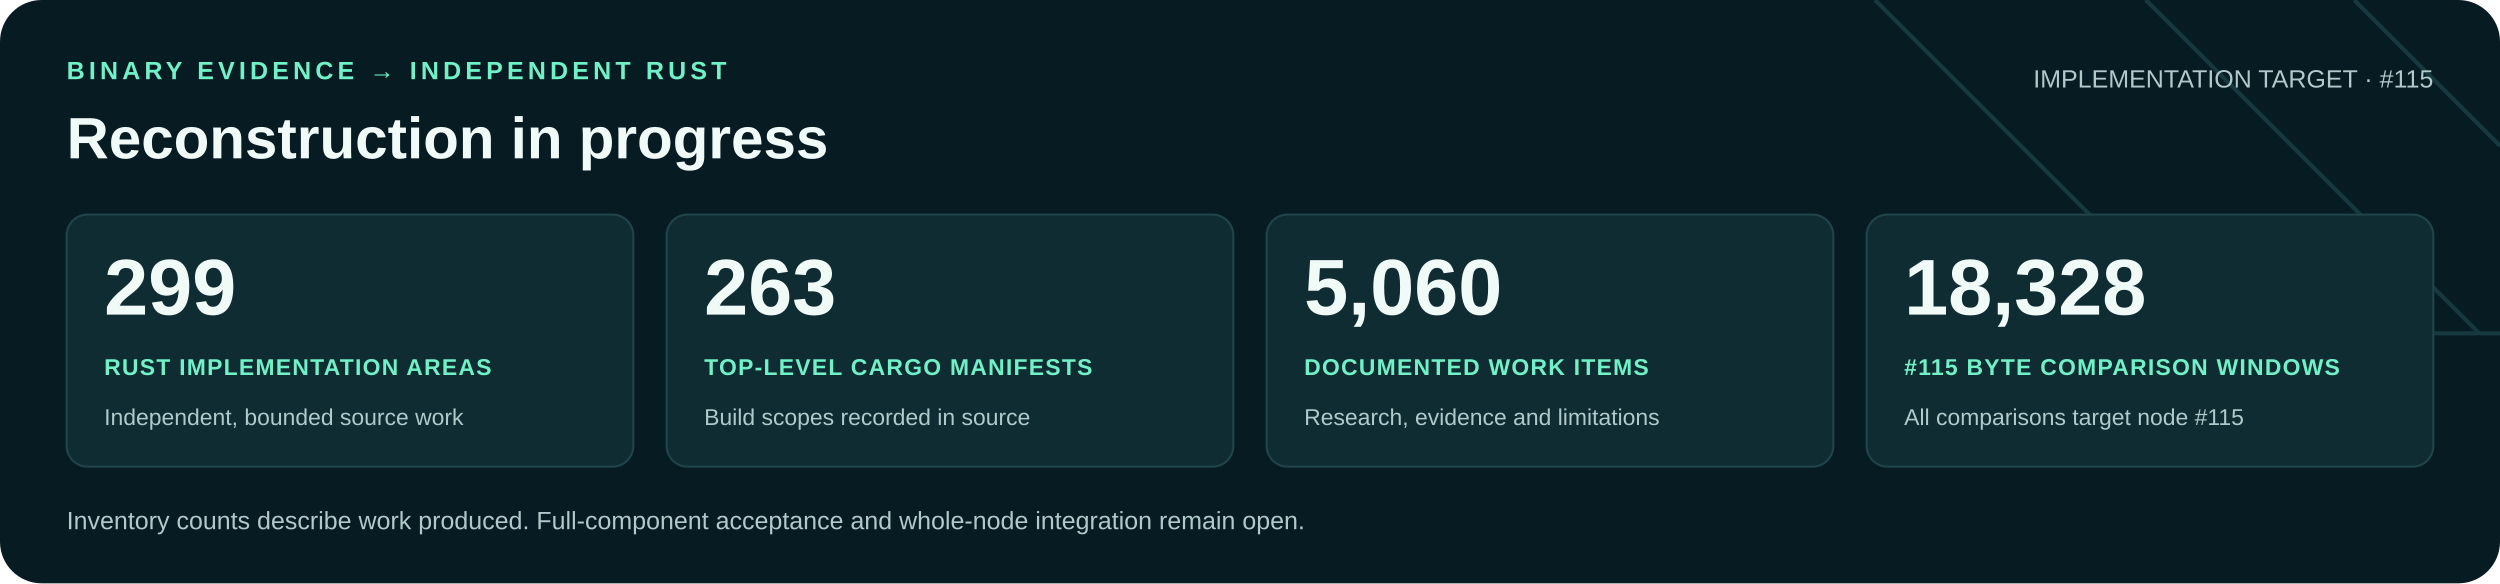
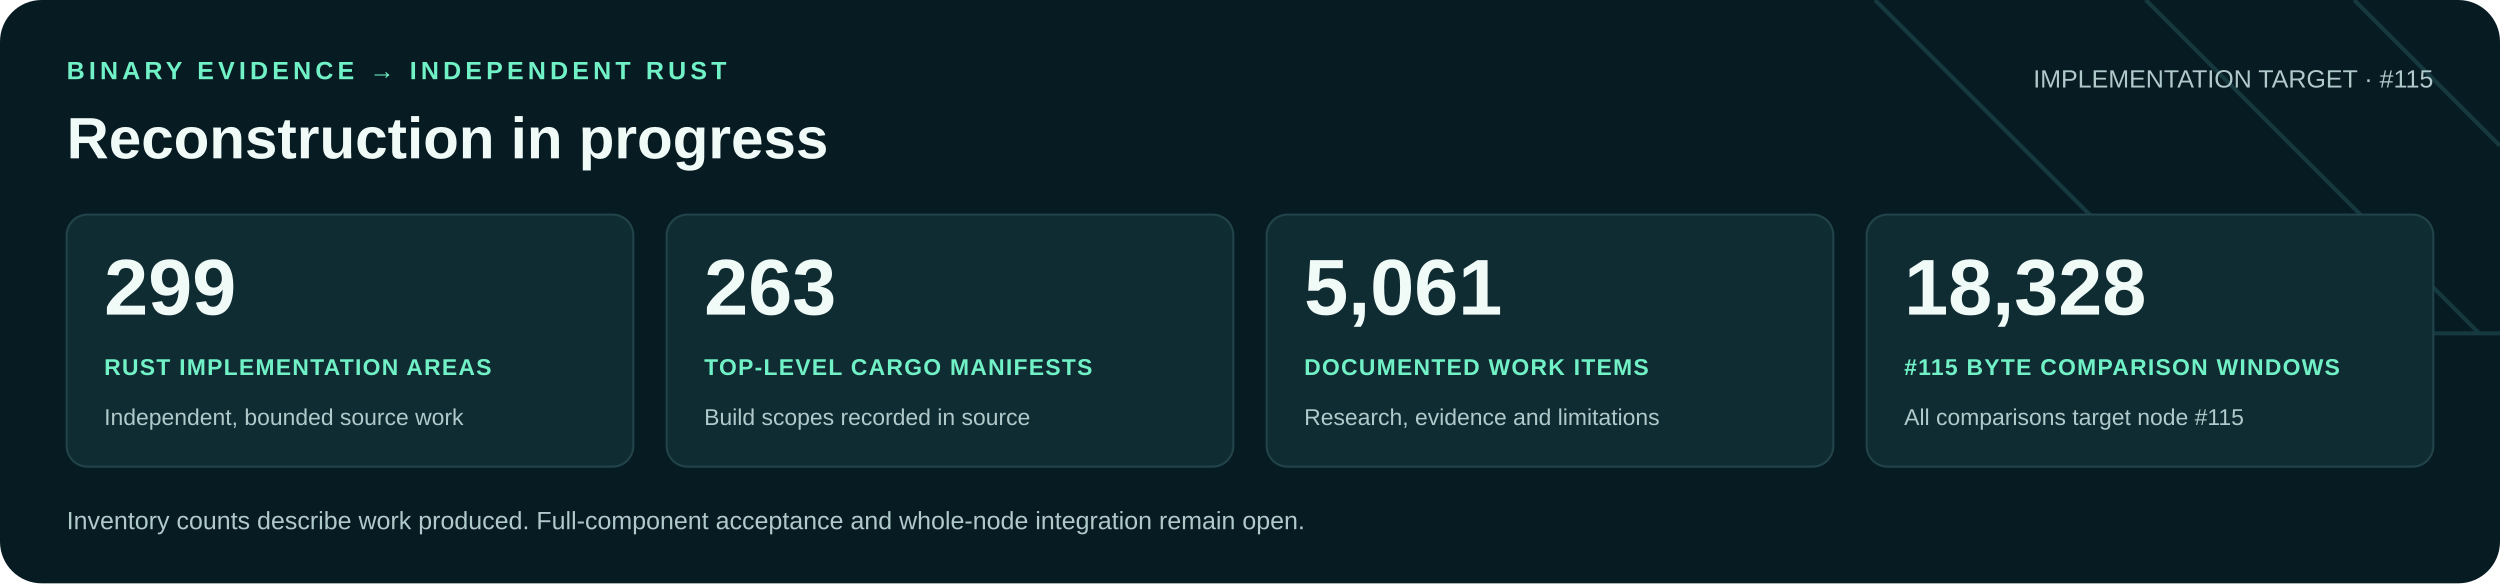
<svg xmlns="http://www.w3.org/2000/svg" width="1200" height="280" viewBox="0 0 1200 280" role="img" aria-labelledby="title desc">
  <rect width="1200" height="280" rx="20" fill="#071b22" />
  <path d="M900 0 1060 160H1200M1030 0 1190 160M1130 0 1200 70" fill="none" stroke="#16383f" stroke-width="2" />
  <g font-family="Arial, Helvetica, sans-serif">
    <text x="32" y="38" fill="#71f1c6" font-size="12" font-weight="700" letter-spacing="2">BINARY EVIDENCE → INDEPENDENT RUST</text>
    <text x="32" y="76" fill="#f0faf7" font-size="28" font-weight="700">Reconstruction in progress</text>
    <text x="1168" y="42" text-anchor="end" fill="#b0c9cb" font-size="12">IMPLEMENTATION TARGET · #115</text>
    <rect x="32" y="103" width="272" height="121" rx="10" fill="#102c33" stroke="#21434a" />
    <text x="50" y="151" fill="#f0faf7" font-size="38" font-weight="700">299</text>
    <text x="50" y="180" fill="#71f1c6" font-size="11" font-weight="700" letter-spacing=".6">RUST IMPLEMENTATION AREAS</text>
    <text x="50" y="204" fill="#b0c9cb" font-size="11">Independent, bounded source work</text>
    <rect x="320" y="103" width="272" height="121" rx="10" fill="#102c33" stroke="#21434a" />
    <text x="338" y="151" fill="#f0faf7" font-size="38" font-weight="700">263</text>
    <text x="338" y="180" fill="#71f1c6" font-size="11" font-weight="700" letter-spacing=".6">TOP-LEVEL CARGO MANIFESTS</text>
    <text x="338" y="204" fill="#b0c9cb" font-size="11">Build scopes recorded in source</text>
    <rect x="608" y="103" width="272" height="121" rx="10" fill="#102c33" stroke="#21434a" />
-     <text x="626" y="151" fill="#f0faf7" font-size="38" font-weight="700">5,060</text>
+     <text x="626" y="151" fill="#f0faf7" font-size="38" font-weight="700">5,061</text>
    <text x="626" y="180" fill="#71f1c6" font-size="11" font-weight="700" letter-spacing=".6">DOCUMENTED WORK ITEMS</text>
    <text x="626" y="204" fill="#b0c9cb" font-size="11">Research, evidence and limitations</text>
    <rect x="896" y="103" width="272" height="121" rx="10" fill="#102c33" stroke="#21434a" />
    <text x="914" y="151" fill="#f0faf7" font-size="38" font-weight="700">18,328</text>
    <text x="914" y="180" fill="#71f1c6" font-size="11" font-weight="700" letter-spacing=".6">#115 BYTE COMPARISON WINDOWS</text>
    <text x="914" y="204" fill="#b0c9cb" font-size="11">All comparisons target node #115</text>
    <text x="32" y="254" fill="#b0c9cb" font-size="12">Inventory counts describe work produced. Full-component acceptance and whole-node integration remain open.</text>
  </g>
</svg>
